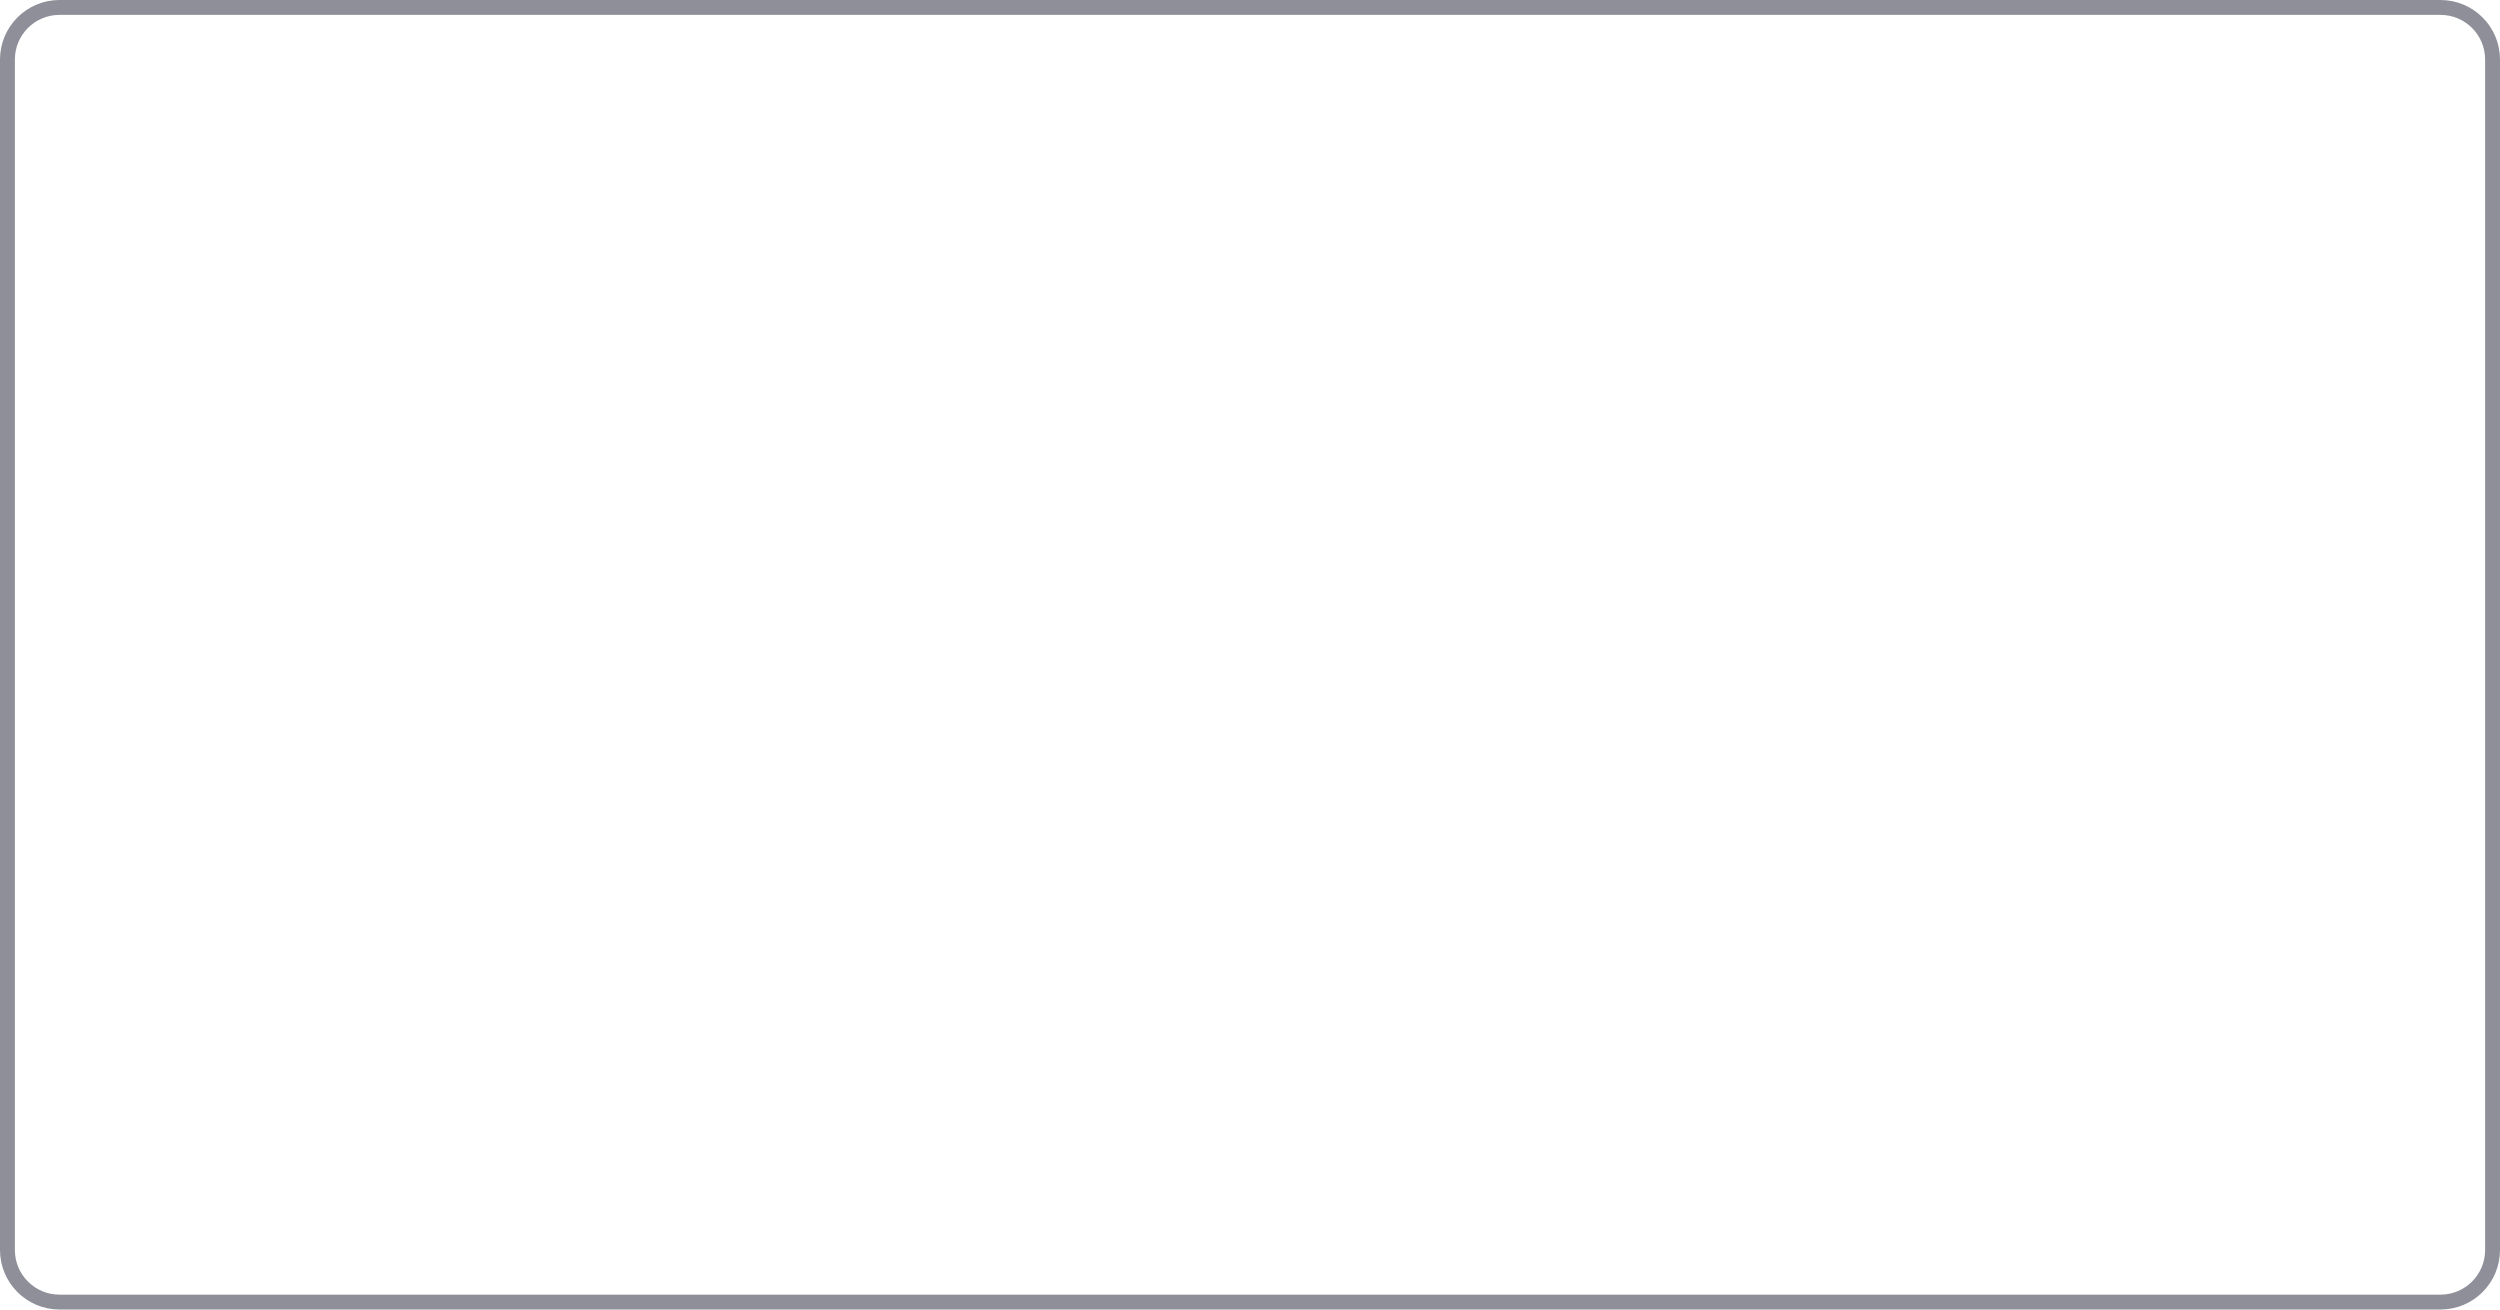
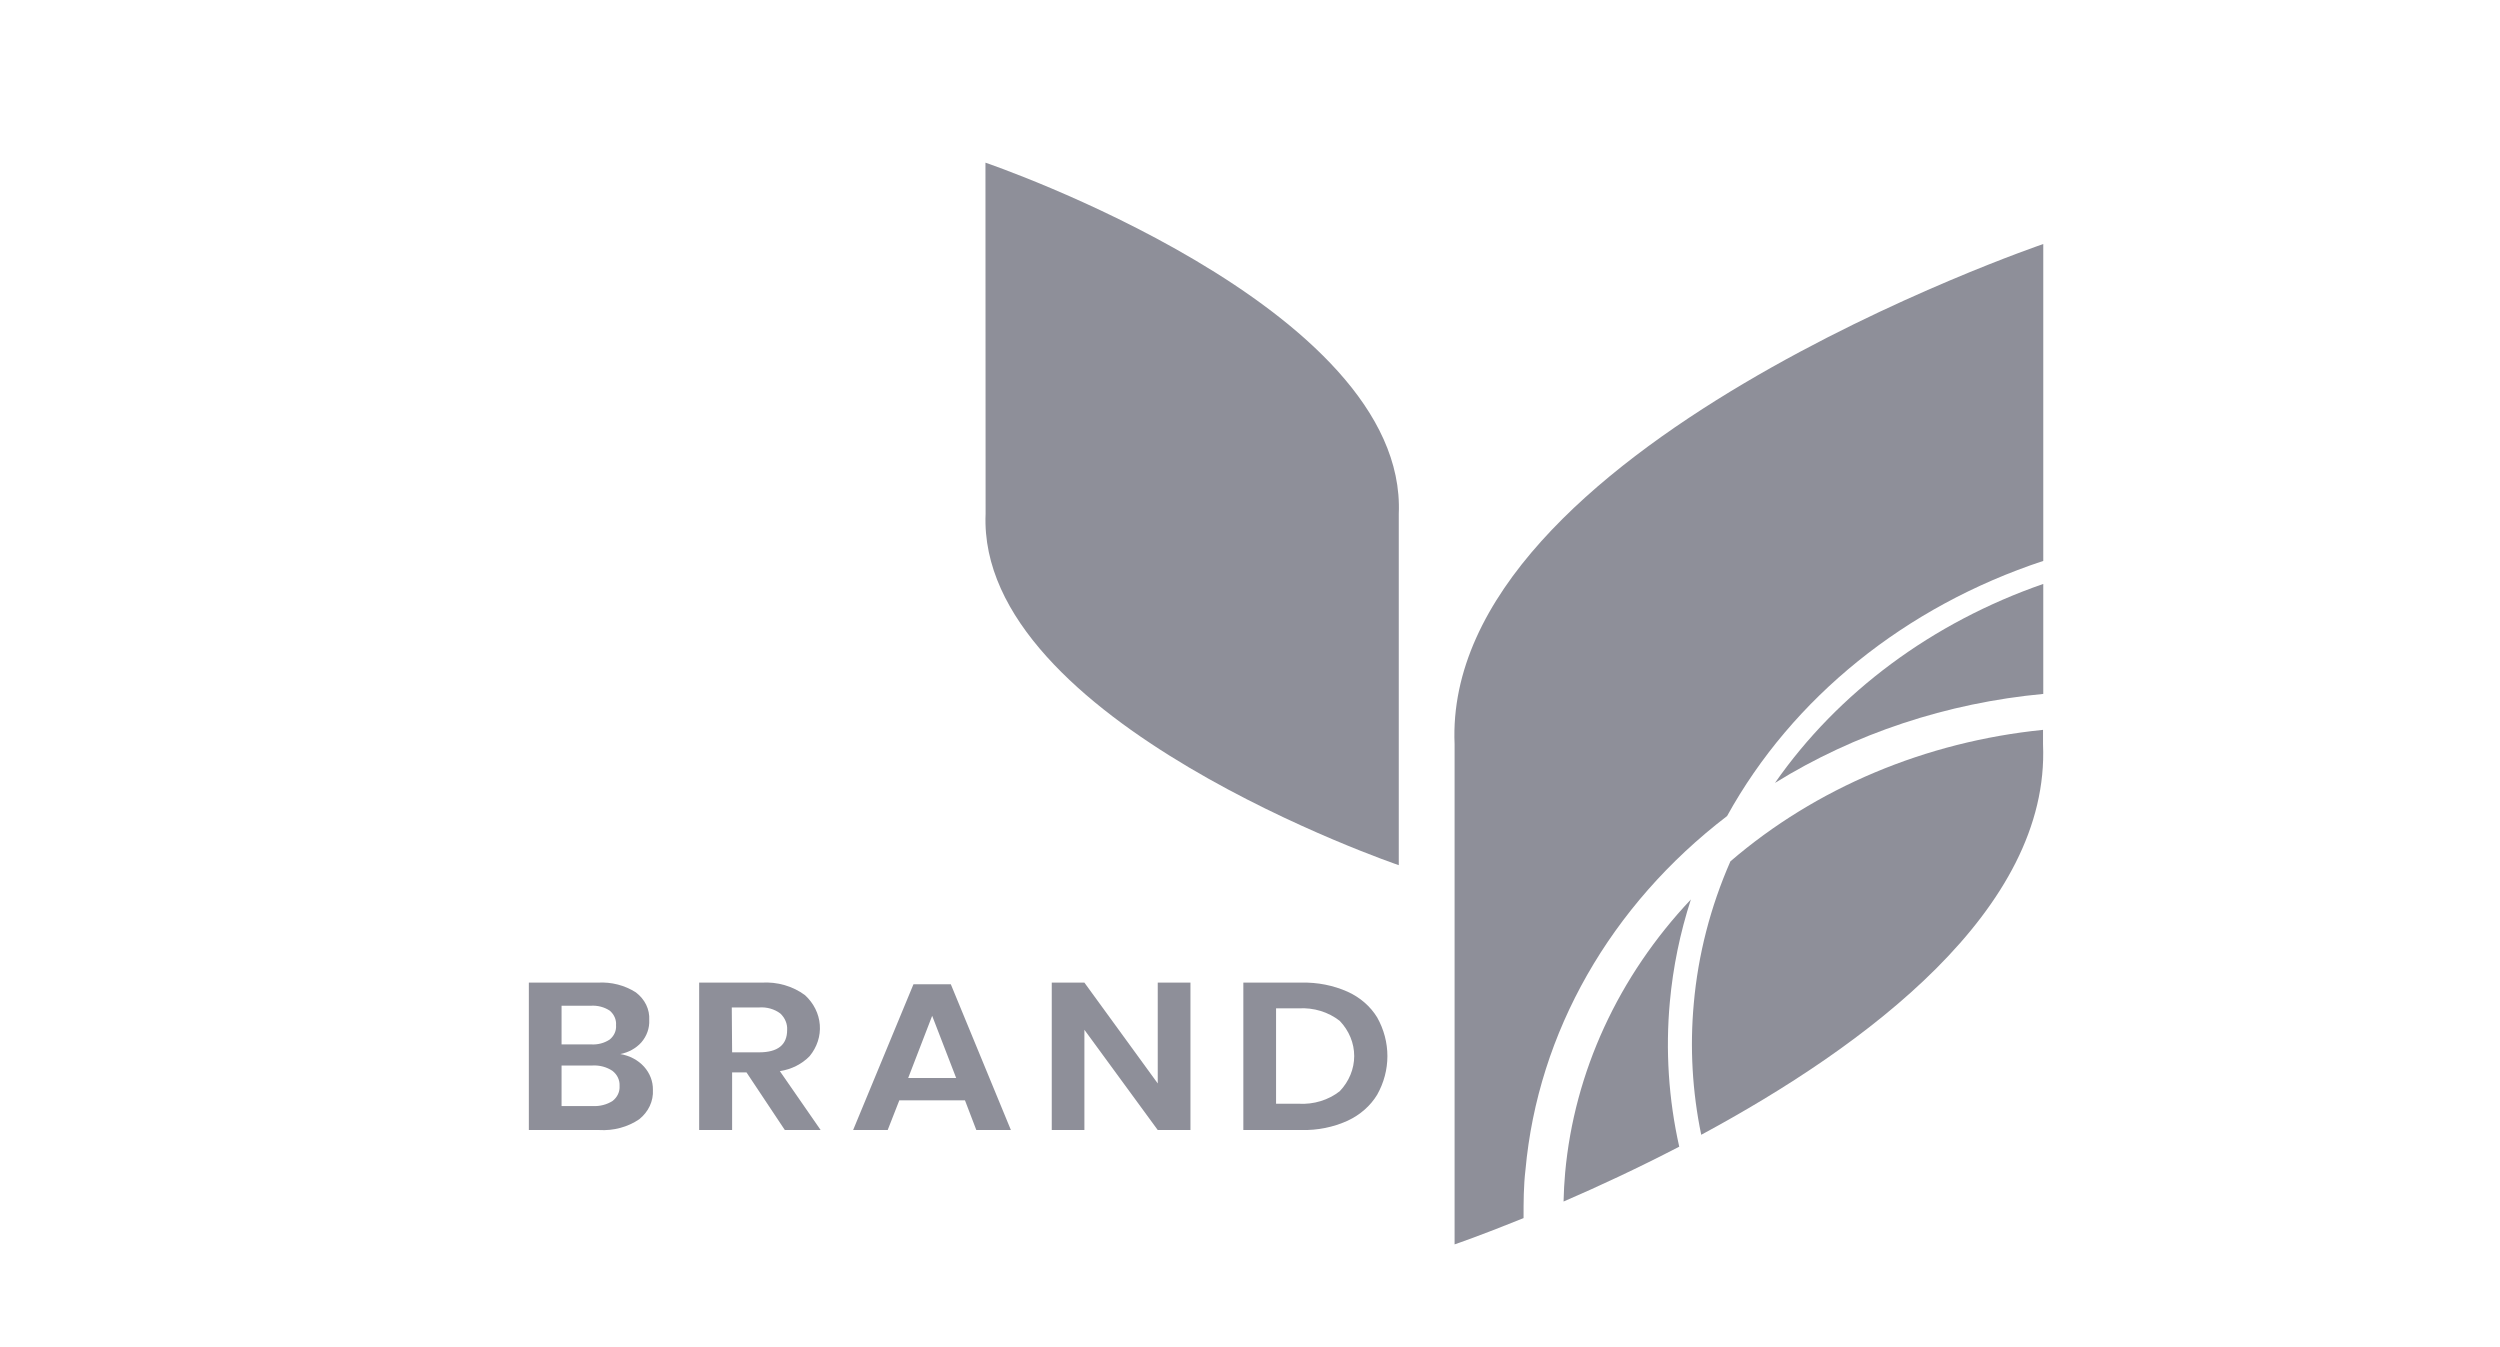
- <svg xmlns="http://www.w3.org/2000/svg" width="168" height="88" viewBox="0 0 168 88" fill="none">
-   <rect x="0.5" y="0.5" width="167" height="87" rx="3.5" stroke="#8E8F99" />
+ <svg xmlns="http://www.w3.org/2000/svg" width="104" height="56" viewBox="0 0 104 56" fill="none">
+   <path d="M26.792 44.373C27.037 44.647 27.168 44.989 27.161 45.341C27.174 45.57 27.129 45.799 27.03 46.011C26.931 46.222 26.78 46.411 26.589 46.563C26.112 46.887 25.521 47.046 24.925 47.009H22V40.877H24.865C25.431 40.843 25.992 40.987 26.453 41.284C26.637 41.424 26.784 41.6 26.881 41.799C26.977 41.998 27.021 42.215 27.008 42.432C27.025 42.77 26.907 43.103 26.675 43.369C26.453 43.613 26.146 43.782 25.804 43.849C26.192 43.913 26.542 44.098 26.792 44.373ZM23.361 43.447H24.586C24.864 43.466 25.14 43.394 25.364 43.244C25.456 43.169 25.528 43.075 25.573 42.972C25.619 42.868 25.637 42.756 25.627 42.645C25.636 42.533 25.617 42.422 25.572 42.319C25.527 42.215 25.457 42.122 25.368 42.045C25.137 41.891 24.852 41.818 24.566 41.839H23.361V43.447ZM25.484 45.799C25.582 45.722 25.66 45.626 25.71 45.518C25.76 45.41 25.782 45.293 25.774 45.176C25.781 45.058 25.758 44.939 25.707 44.83C25.656 44.721 25.577 44.624 25.477 44.547C25.238 44.387 24.943 44.308 24.645 44.325H23.361V46.012H24.662C24.955 46.027 25.245 45.952 25.484 45.799Z" fill="#8E8F99" />
+   <path d="M32.649 47.009L31.055 44.613H30.456V47.009H29.085V40.877H31.68C32.335 40.836 32.981 41.022 33.487 41.398C33.85 41.731 34.069 42.17 34.104 42.635C34.14 43.1 33.989 43.561 33.68 43.936C33.36 44.266 32.923 44.486 32.442 44.559L34.139 47.009H32.649ZM30.456 43.777H31.577C32.356 43.777 32.745 43.467 32.745 42.848C32.753 42.722 32.732 42.595 32.682 42.477C32.633 42.358 32.557 42.25 32.459 42.159C32.213 41.975 31.896 41.886 31.577 41.91H30.442L30.456 43.777Z" fill="#8E8F99" />
+   <path d="M40.143 45.775H37.411L36.928 47.009H35.49L38 40.946H39.554L42.053 47.009H40.615L40.143 45.775ZM39.777 44.846L38.778 42.258L37.78 44.846H39.777Z" fill="#8E8F99" />
+   <path d="M49.523 47.009H48.162L45.111 42.839V47.009H43.753V40.877H45.111L48.162 45.071V40.877H49.523V47.009Z" fill="#8E8F99" />
+   <path d="M57.29 45.541C57.009 46.005 56.58 46.381 56.059 46.623C55.467 46.892 54.809 47.025 54.146 47.009H51.723V40.877H54.146C54.808 40.861 55.465 40.991 56.059 41.255C56.58 41.491 57.009 41.864 57.29 42.324C57.57 42.823 57.716 43.374 57.716 43.933C57.716 44.492 57.57 45.043 57.29 45.541ZM55.733 45.395C56.121 44.987 56.335 44.468 56.335 43.931C56.335 43.394 56.121 42.875 55.733 42.468C55.263 42.099 54.651 41.911 54.029 41.947H53.084V45.916H54.029C54.651 45.951 55.263 45.764 55.733 45.395Z" fill="#8E8F99" />
+   <path d="M40.995 6.767C40.995 6.767 58.561 12.737 58.189 21.377V35.991C58.189 35.991 40.635 30.017 41.001 21.377L40.995 6.767Z" fill="#8E8F99" />
+   <path d="M73.839 32.569C77.156 30.514 80.994 29.241 85 28.867V24.292C80.384 25.893 76.469 28.797 73.839 32.569Z" fill="#8E8F99" />
+   <path d="M71.846 33.948C74.561 29.025 79.269 25.227 85 23.334V10.152C85 10.152 59.982 18.657 60.511 30.961V51.767C60.511 51.767 61.626 51.386 63.38 50.673C63.38 50.008 63.38 49.337 63.46 48.663C63.978 42.951 66.994 37.658 71.846 33.948Z" fill="#8E8F99" />
+   <path d="M69.466 41.677C69.598 40.234 69.891 38.807 70.341 37.417C67.32 40.621 65.491 44.597 65.11 48.786C65.074 49.181 65.054 49.577 65.044 49.984C66.465 49.37 68.119 48.603 69.856 47.702C69.412 45.72 69.281 43.692 69.466 41.677Z" fill="#8E8F99" />
+   <path d="M70.461 41.752C70.295 43.575 70.399 45.409 70.771 47.207C77.606 43.525 85.286 37.836 84.99 30.961V30.362C80.107 30.854 75.538 32.776 71.985 35.832C71.154 37.726 70.64 39.721 70.461 41.752Z" fill="#8E8F99" />
</svg>
